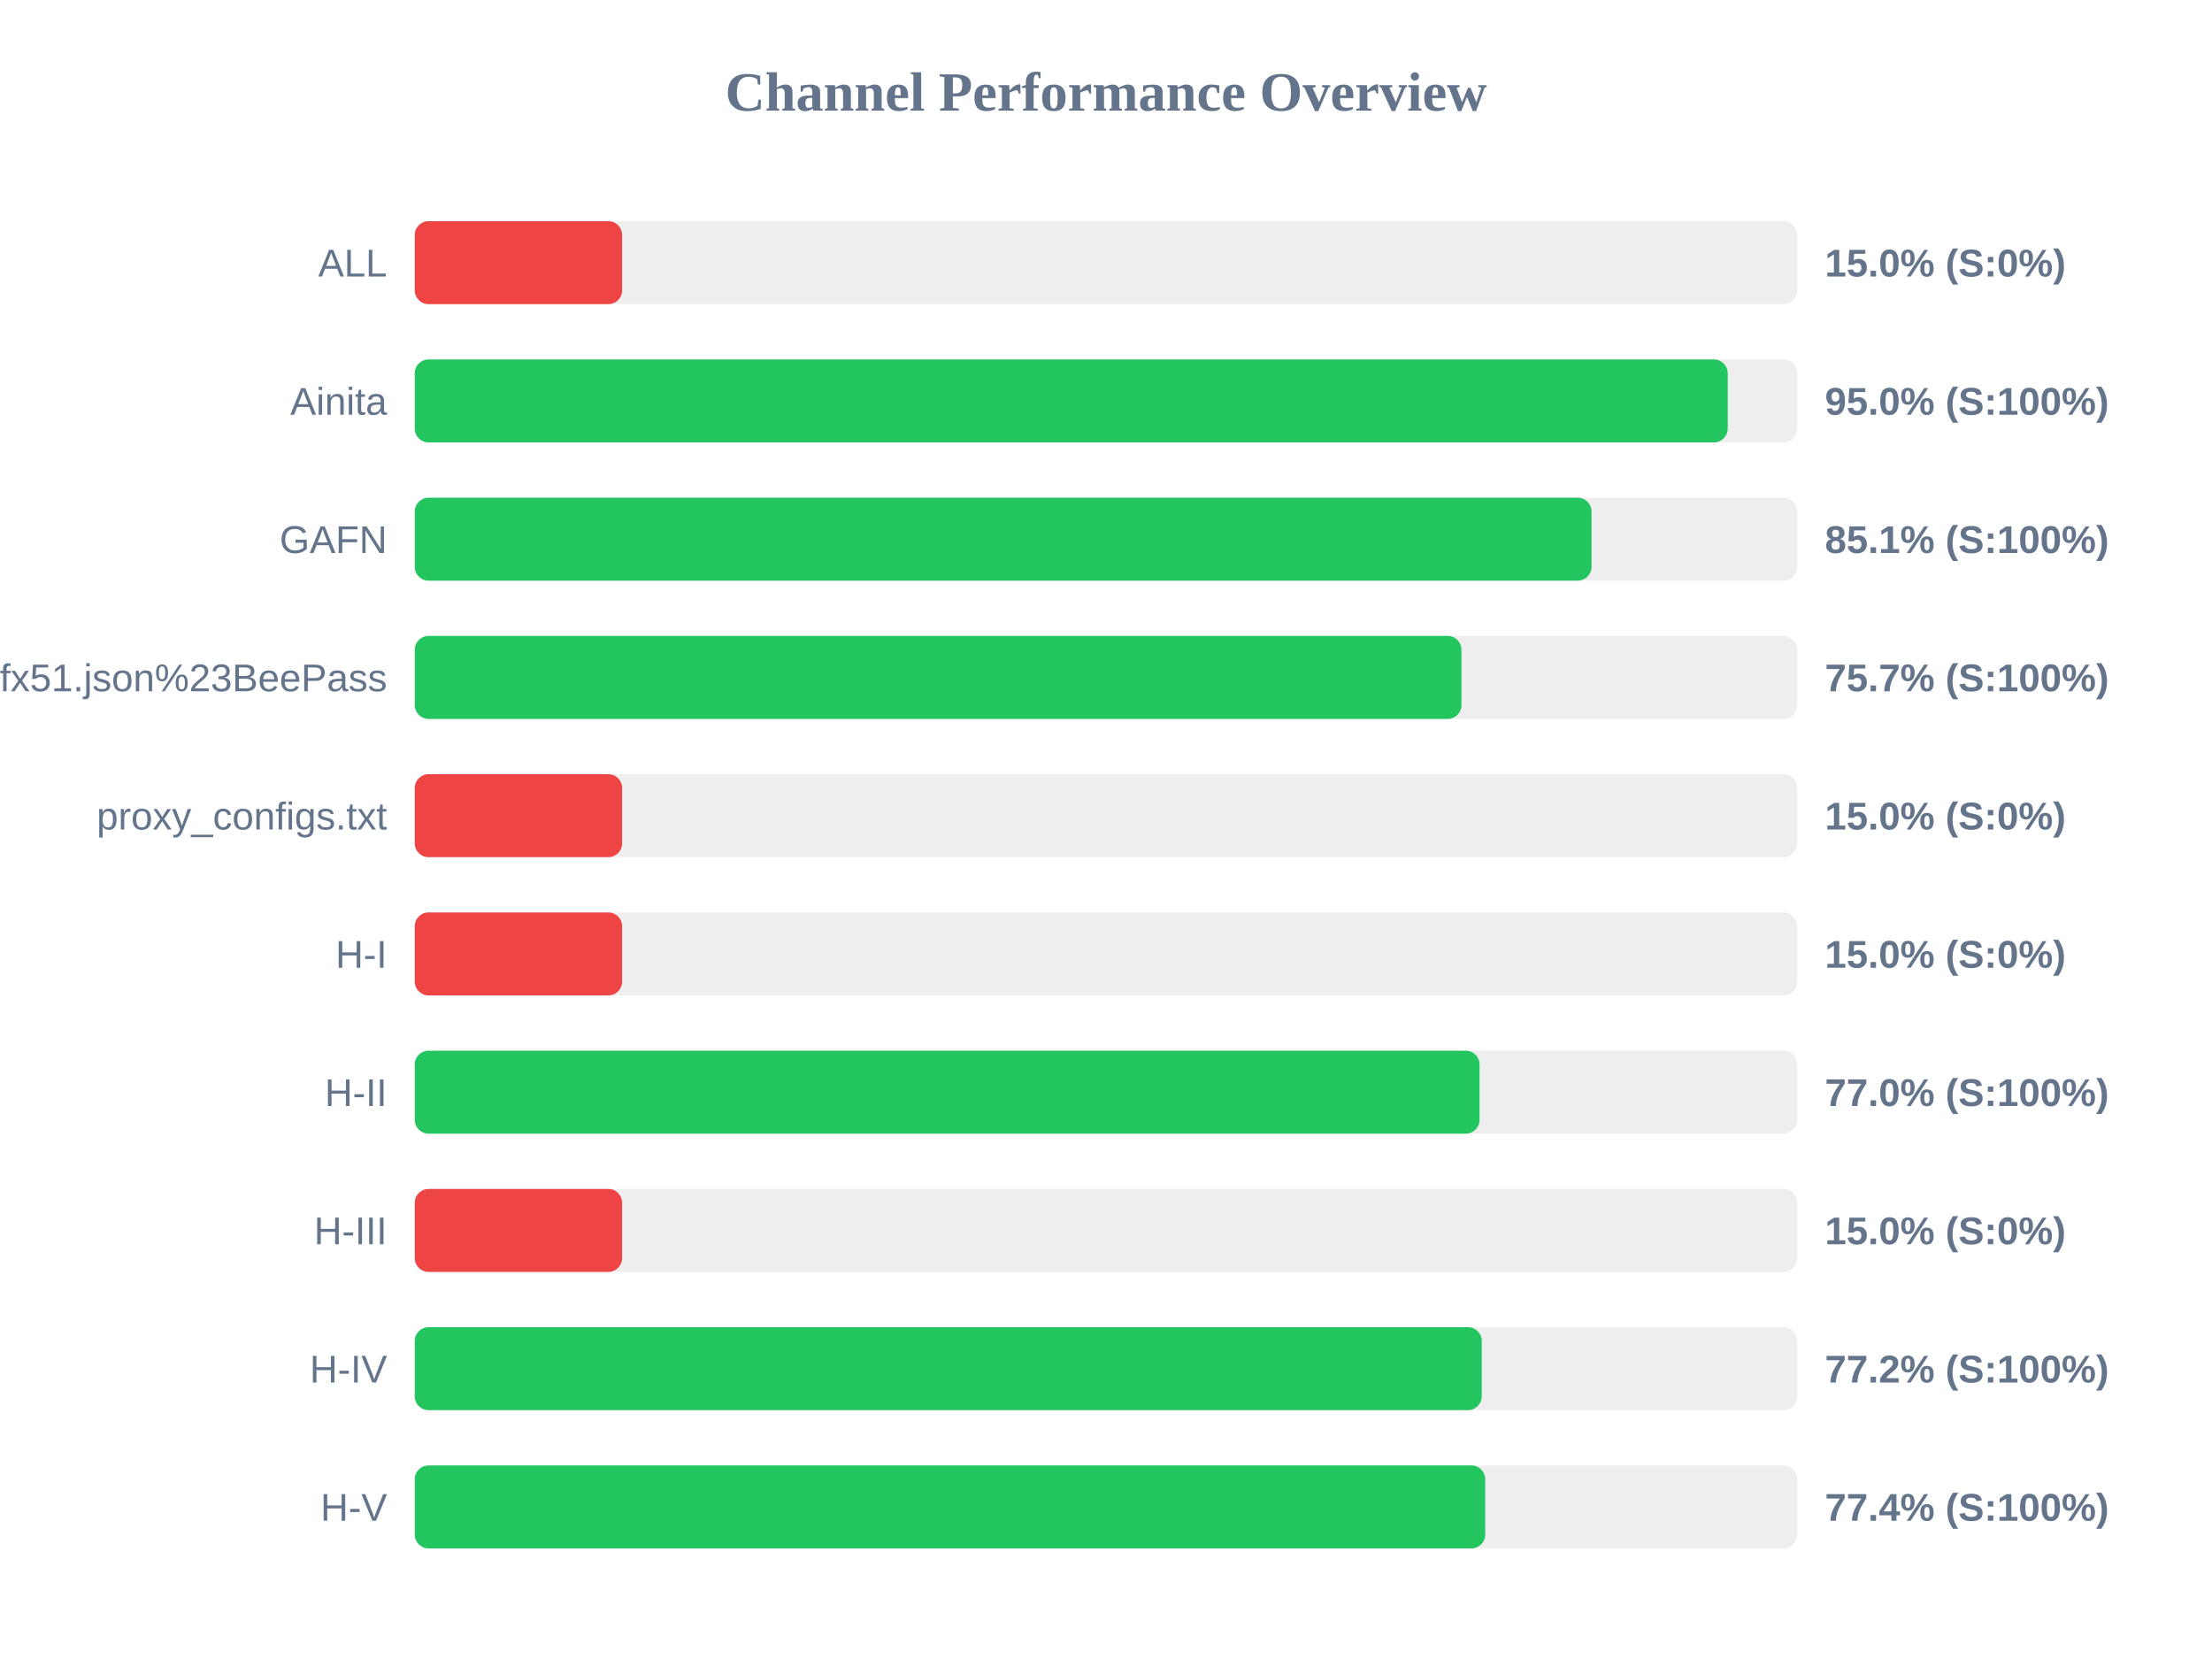
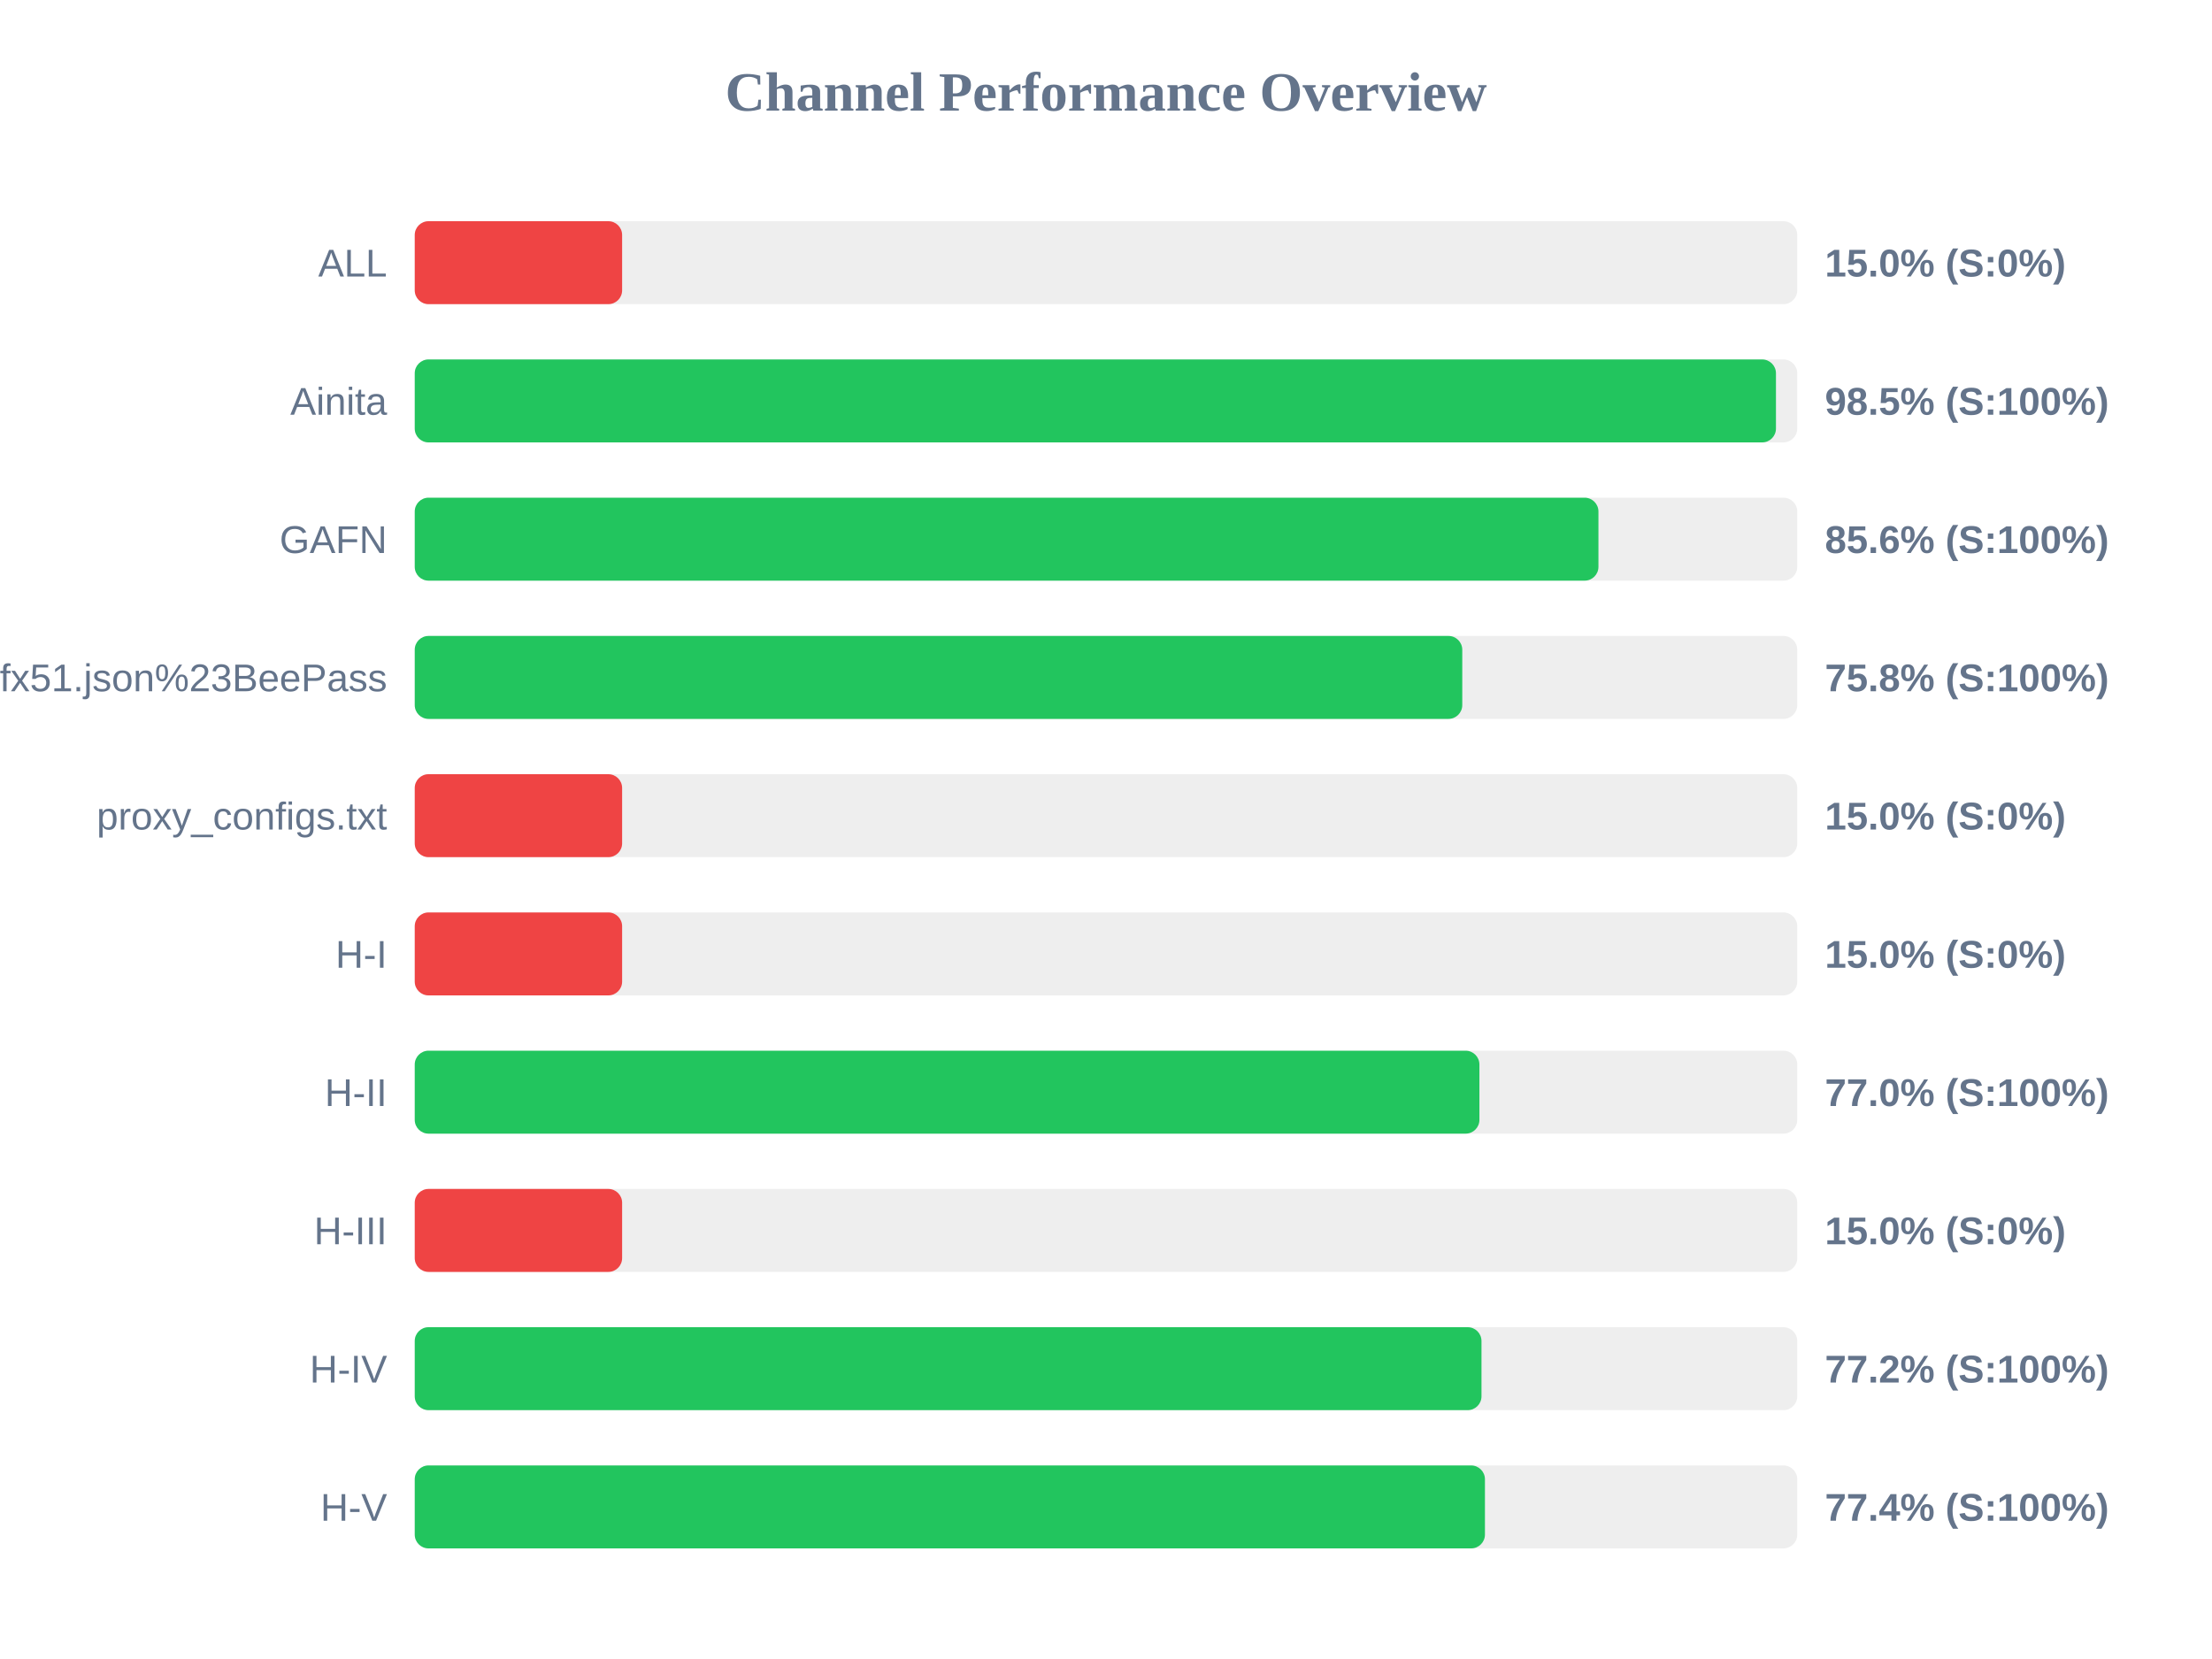
<svg xmlns="http://www.w3.org/2000/svg" width="800" height="600" version="1.1">
  <style>
        .row { font: 14px Arial; fill: #64748b; }
        .score { font: bold 14px Arial; fill: #64748b; }
    </style>
  <text x="400" y="40" text-anchor="middle" font-size="20px" font-weight="bold" fill="#64748b">Channel Performance Overview</text>
  <rect x="150" y="80" width="500" height="30" fill="#eee" rx="5" />
  <rect x="150" y="80" width="75.0" height="30" fill="#ef4444" rx="5" />
  <text x="140" y="100" text-anchor="end" class="row">ALL</text>
  <text x="660" y="100" text-anchor="start" class="score">15.0% (S:0%)</text>
  <rect x="150" y="130" width="500" height="30" fill="#eee" rx="5" />
-   <rect x="150" y="130" width="474.85" height="30" fill="#22c55e" rx="5" />
+   <rect x="150" y="130" width="492.3" height="30" fill="#22c55e" rx="5" />
  <text x="140" y="150" text-anchor="end" class="row">Ainita</text>
-   <text x="660" y="150" text-anchor="start" class="score">95.0% (S:100%)</text>
+   <text x="660" y="150" text-anchor="start" class="score">98.5% (S:100%)</text>
  <rect x="150" y="180" width="500" height="30" fill="#eee" rx="5" />
-   <rect x="150" y="180" width="425.6" height="30" fill="#22c55e" rx="5" />
+   <rect x="150" y="180" width="428.1" height="30" fill="#22c55e" rx="5" />
  <text x="140" y="200" text-anchor="end" class="row">GAFN</text>
-   <text x="660" y="200" text-anchor="start" class="score">85.1% (S:100%)</text>
+   <text x="660" y="200" text-anchor="start" class="score">85.6% (S:100%)</text>
  <rect x="150" y="230" width="500" height="30" fill="#eee" rx="5" />
-   <rect x="150" y="230" width="378.55" height="30" fill="#22c55e" rx="5" />
+   <rect x="150" y="230" width="378.85" height="30" fill="#22c55e" rx="5" />
  <text x="140" y="250" text-anchor="end" class="row">sub?s=ssconf%3A%2F%2Fs3.amazonaws.com%2Fbeedynconprd%2Fzf38bv6oxi1nv3wfkpmxyfl8yj5fargza3foantoalu16vznl0ckxx7bgf1ufx51.json%23BeePass</text>
-   <text x="660" y="250" text-anchor="start" class="score">75.7% (S:100%)</text>
+   <text x="660" y="250" text-anchor="start" class="score">75.8% (S:100%)</text>
  <rect x="150" y="280" width="500" height="30" fill="#eee" rx="5" />
  <rect x="150" y="280" width="75.0" height="30" fill="#ef4444" rx="5" />
  <text x="140" y="300" text-anchor="end" class="row">proxy_configs.txt</text>
  <text x="660" y="300" text-anchor="start" class="score">15.0% (S:0%)</text>
  <rect x="150" y="330" width="500" height="30" fill="#eee" rx="5" />
  <rect x="150" y="330" width="75.0" height="30" fill="#ef4444" rx="5" />
  <text x="140" y="350" text-anchor="end" class="row">H-I</text>
  <text x="660" y="350" text-anchor="start" class="score">15.0% (S:0%)</text>
  <rect x="150" y="380" width="500" height="30" fill="#eee" rx="5" />
-   <rect x="150" y="380" width="385.1" height="30" fill="#22c55e" rx="5" />
+   <rect x="150" y="380" width="385.05" height="30" fill="#22c55e" rx="5" />
  <text x="140" y="400" text-anchor="end" class="row">H-II</text>
  <text x="660" y="400" text-anchor="start" class="score">77.0% (S:100%)</text>
  <rect x="150" y="430" width="500" height="30" fill="#eee" rx="5" />
  <rect x="150" y="430" width="75.0" height="30" fill="#ef4444" rx="5" />
  <text x="140" y="450" text-anchor="end" class="row">H-III</text>
  <text x="660" y="450" text-anchor="start" class="score">15.0% (S:0%)</text>
  <rect x="150" y="480" width="500" height="30" fill="#eee" rx="5" />
-   <rect x="150" y="480" width="385.9" height="30" fill="#22c55e" rx="5" />
+   <rect x="150" y="480" width="385.8" height="30" fill="#22c55e" rx="5" />
  <text x="140" y="500" text-anchor="end" class="row">H-IV</text>
  <text x="660" y="500" text-anchor="start" class="score">77.2% (S:100%)</text>
  <rect x="150" y="530" width="500" height="30" fill="#eee" rx="5" />
-   <rect x="150" y="530" width="387.15" height="30" fill="#22c55e" rx="5" />
+   <rect x="150" y="530" width="387.05" height="30" fill="#22c55e" rx="5" />
  <text x="140" y="550" text-anchor="end" class="row">H-V</text>
  <text x="660" y="550" text-anchor="start" class="score">77.4% (S:100%)</text>
</svg>
